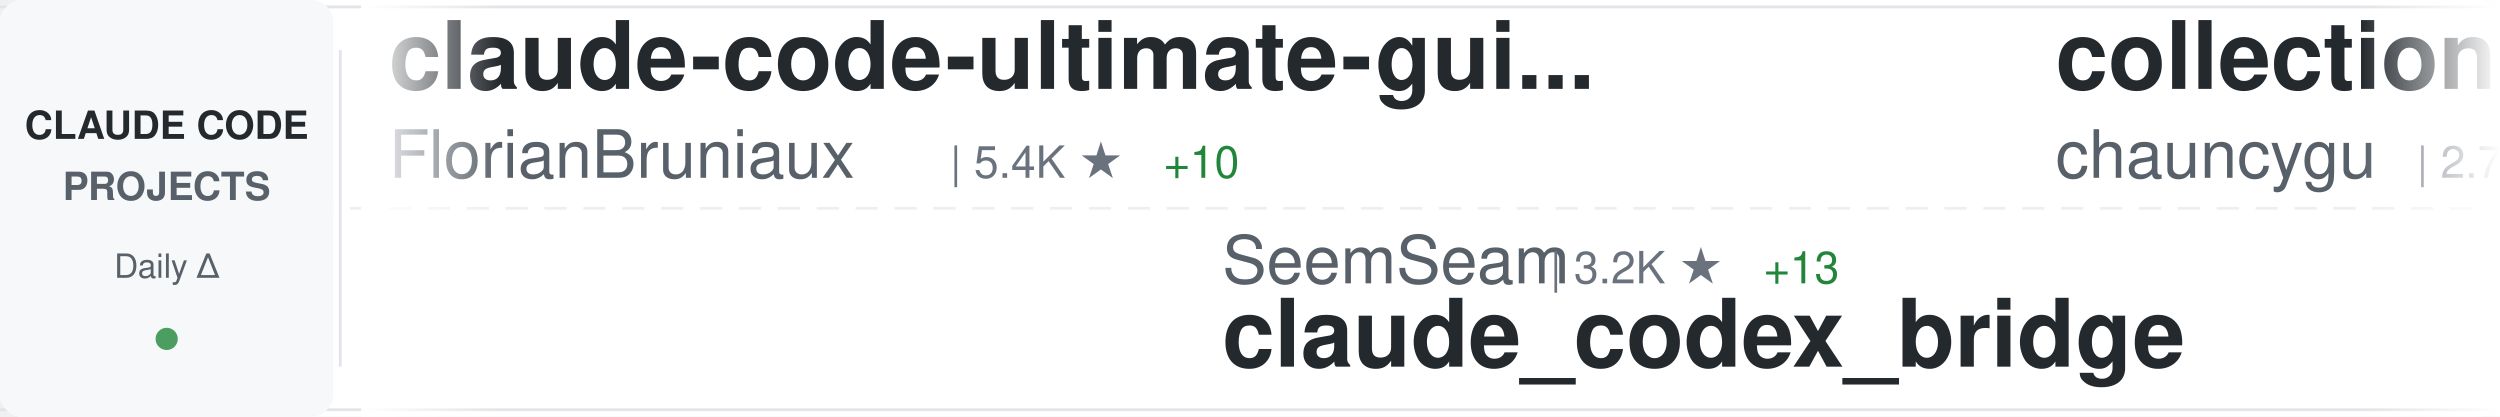
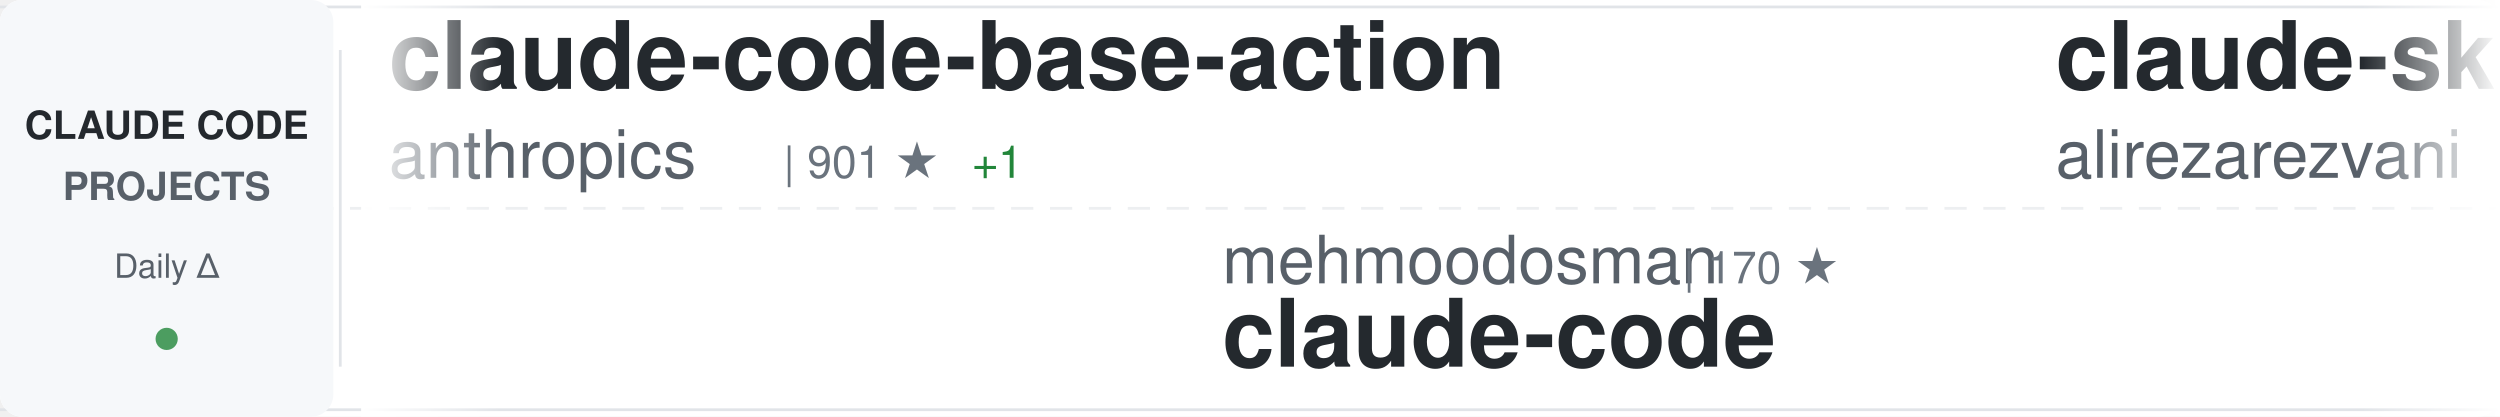
<svg xmlns="http://www.w3.org/2000/svg" width="900" height="150">
  <defs>
    <linearGradient id="awesomeLeftFade" x1="0%" y1="0%" x2="100%" y2="0%">
      <stop offset="0%" style="stop-color:#ffffff;stop-opacity:1" />
      <stop offset="100%" style="stop-color:#ffffff;stop-opacity:0" />
    </linearGradient>
    <linearGradient id="awesomeRightFade" x1="0%" y1="0%" x2="100%" y2="0%">
      <stop offset="0%" style="stop-color:#ffffff;stop-opacity:0" />
      <stop offset="100%" style="stop-color:#ffffff;stop-opacity:1" />
    </linearGradient>
  </defs>
  <rect width="900" height="150" fill="#ffffff" rx="8" />
  <rect x="0" y="2" width="900" height="1" fill="#e1e4e8" />
  <rect x="0" y="147" width="900" height="1" fill="#e1e4e8" />
  <line x1="0" y1="75" x2="900" y2="75" stroke="#e1e4e8" stroke-width="1" stroke-dasharray="8 6" opacity="0.6" />
  <rect x="0" y="0" width="120" height="150" fill="#f6f8fa" rx="8" />
  <text x="60" y="50" font-family="-apple-system, BlinkMacSystemFont, 'Segoe UI', Helvetica, Arial, sans-serif" font-size="14" font-weight="600" fill="#24292e" text-anchor="middle">CLAUDE CODE</text>
  <text x="60" y="72" font-family="-apple-system, BlinkMacSystemFont, 'Segoe UI', Helvetica, Arial, sans-serif" font-size="14" font-weight="600" fill="#586069" text-anchor="middle">PROJECTS</text>
  <text x="60" y="100" font-family="-apple-system, BlinkMacSystemFont, 'Segoe UI', Helvetica, Arial, sans-serif" font-size="12" font-weight="500" fill="#586069" text-anchor="middle">Daily Δ</text>
  <circle cx="60" cy="122" r="4" fill="#22863a" opacity="0.8" />
  <rect x="122" y="18" width="1" height="114" fill="#e1e4e8" />
  <clipPath id="awesomeTickerClip">
    <rect x="130" y="0" width="770" height="150" />
  </clipPath>
  <g clip-path="url(#awesomeTickerClip)">
    <g id="awesomeTickerItems">
      <animateTransform attributeName="transform" attributeType="XML" type="translate" from="0 0" to="-3000 0" dur="54s" repeatCount="indefinite" />
      <g transform="translate(0, 0)">
-         <text x="140" y="32" font-family="-apple-system, BlinkMacSystemFont, 'Segoe UI', Helvetica, Arial, sans-serif" font-size="34" font-weight="600" fill="#24292e">claude-code-ultimate-gui...</text>
-         <text x="140" y="64" font-family="-apple-system, BlinkMacSystemFont, 'Segoe UI', Helvetica, Arial, sans-serif" font-size="24" font-weight="400" fill="#586069">FlorianBruniaux</text>
-         <text x="342" y="64" font-family="-apple-system, BlinkMacSystemFont, 'Segoe UI', Helvetica, Arial, sans-serif" font-size="16" font-weight="500" fill="#6a737d">| 5.4K ★</text>
-         <text x="419" y="64" font-family="-apple-system, BlinkMacSystemFont, 'Segoe UI', Helvetica, Arial, sans-serif" font-size="16" font-weight="500" fill="#22863a"> +10</text>
+         <text x="140" y="32" font-family="-apple-system, BlinkMacSystemFont, 'Segoe UI', Helvetica, Arial, sans-serif" font-size="34" font-weight="600" fill="#24292e">claude-code-base-action</text>
+         <text x="140" y="64" font-family="-apple-system, BlinkMacSystemFont, 'Segoe UI', Helvetica, Arial, sans-serif" font-size="24" font-weight="400" fill="#586069">anthropics</text>
+         <text x="282" y="64" font-family="-apple-system, BlinkMacSystemFont, 'Segoe UI', Helvetica, Arial, sans-serif" font-size="16" font-weight="500" fill="#6a737d">| 901 ★</text>
+         <text x="350" y="64" font-family="-apple-system, BlinkMacSystemFont, 'Segoe UI', Helvetica, Arial, sans-serif" font-size="16" font-weight="500" fill="#22863a"> +1</text>
      </g>
      <g transform="translate(300, 0)">
-         <text x="140" y="102" font-family="-apple-system, BlinkMacSystemFont, 'Segoe UI', Helvetica, Arial, sans-serif" font-size="24" font-weight="400" fill="#586069">SeemSeam</text>
-         <text x="258" y="102" font-family="-apple-system, BlinkMacSystemFont, 'Segoe UI', Helvetica, Arial, sans-serif" font-size="16" font-weight="500" fill="#6a737d">| 3.2K ★</text>
-         <text x="335" y="102" font-family="-apple-system, BlinkMacSystemFont, 'Segoe UI', Helvetica, Arial, sans-serif" font-size="16" font-weight="500" fill="#22863a"> +13</text>
-         <text x="140" y="132" font-family="-apple-system, BlinkMacSystemFont, 'Segoe UI', Helvetica, Arial, sans-serif" font-size="34" font-weight="600" fill="#24292e">claude_codex_bridge</text>
+         <text x="140" y="102" font-family="-apple-system, BlinkMacSystemFont, 'Segoe UI', Helvetica, Arial, sans-serif" font-size="24" font-weight="400" fill="#586069">mehmoodosman</text>
+         <text x="306" y="102" font-family="-apple-system, BlinkMacSystemFont, 'Segoe UI', Helvetica, Arial, sans-serif" font-size="16" font-weight="500" fill="#6a737d">| 170 ★</text>
+         <text x="140" y="132" font-family="-apple-system, BlinkMacSystemFont, 'Segoe UI', Helvetica, Arial, sans-serif" font-size="34" font-weight="600" fill="#24292e">claude-code</text>
      </g>
      <g transform="translate(600, 0)">
+         <text x="140" y="32" font-family="-apple-system, BlinkMacSystemFont, 'Segoe UI', Helvetica, Arial, sans-serif" font-size="34" font-weight="600" fill="#24292e">claude-skills</text>
+         <text x="140" y="64" font-family="-apple-system, BlinkMacSystemFont, 'Segoe UI', Helvetica, Arial, sans-serif" font-size="24" font-weight="400" fill="#586069">alirezarezvani</text>
+         <text x="330" y="64" font-family="-apple-system, BlinkMacSystemFont, 'Segoe UI', Helvetica, Arial, sans-serif" font-size="16" font-weight="500" fill="#6a737d">| 21.9K ★</text>
+         <text x="416" y="64" font-family="-apple-system, BlinkMacSystemFont, 'Segoe UI', Helvetica, Arial, sans-serif" font-size="16" font-weight="500" fill="#22863a"> +149</text>
+       </g>
+       <g transform="translate(900, 0)">
+         <text x="140" y="102" font-family="-apple-system, BlinkMacSystemFont, 'Segoe UI', Helvetica, Arial, sans-serif" font-size="24" font-weight="400" fill="#586069">rohitg00</text>
+         <text x="258" y="102" font-family="-apple-system, BlinkMacSystemFont, 'Segoe UI', Helvetica, Arial, sans-serif" font-size="16" font-weight="500" fill="#6a737d">| 2.3K ★</text>
+         <text x="335" y="102" font-family="-apple-system, BlinkMacSystemFont, 'Segoe UI', Helvetica, Arial, sans-serif" font-size="16" font-weight="500" fill="#22863a"> +5</text>
+         <text x="140" y="132" font-family="-apple-system, BlinkMacSystemFont, 'Segoe UI', Helvetica, Arial, sans-serif" font-size="34" font-weight="600" fill="#24292e">awesome-claude-code-tool...</text>
+       </g>
+       <g transform="translate(1200, 0)">
+         <text x="140" y="32" font-family="-apple-system, BlinkMacSystemFont, 'Segoe UI', Helvetica, Arial, sans-serif" font-size="34" font-weight="600" fill="#24292e">claude-code</text>
+         <text x="140" y="64" font-family="-apple-system, BlinkMacSystemFont, 'Segoe UI', Helvetica, Arial, sans-serif" font-size="24" font-weight="400" fill="#586069">Tinkeringg-Lab</text>
+         <text x="330" y="64" font-family="-apple-system, BlinkMacSystemFont, 'Segoe UI', Helvetica, Arial, sans-serif" font-size="16" font-weight="500" fill="#6a737d">| 211 ★</text>
+         <text x="398" y="64" font-family="-apple-system, BlinkMacSystemFont, 'Segoe UI', Helvetica, Arial, sans-serif" font-size="16" font-weight="500" fill="#22863a"> +1</text>
+       </g>
+       <g transform="translate(1500, 0)">
+         <text x="140" y="102" font-family="-apple-system, BlinkMacSystemFont, 'Segoe UI', Helvetica, Arial, sans-serif" font-size="24" font-weight="400" fill="#586069">xu-xiang</text>
+         <text x="258" y="102" font-family="-apple-system, BlinkMacSystemFont, 'Segoe UI', Helvetica, Arial, sans-serif" font-size="16" font-weight="500" fill="#6a737d">| 1.6K ★</text>
+         <text x="335" y="102" font-family="-apple-system, BlinkMacSystemFont, 'Segoe UI', Helvetica, Arial, sans-serif" font-size="16" font-weight="500" fill="#22863a"> +11</text>
+         <text x="140" y="132" font-family="-apple-system, BlinkMacSystemFont, 'Segoe UI', Helvetica, Arial, sans-serif" font-size="34" font-weight="600" fill="#24292e">everything-claude-code-z...</text>
+       </g>
+       <g transform="translate(1800, 0)">
        <text x="140" y="32" font-family="-apple-system, BlinkMacSystemFont, 'Segoe UI', Helvetica, Arial, sans-serif" font-size="34" font-weight="600" fill="#24292e">collection-claude-code-s...</text>
        <text x="140" y="64" font-family="-apple-system, BlinkMacSystemFont, 'Segoe UI', Helvetica, Arial, sans-serif" font-size="24" font-weight="400" fill="#586069">chauncygu</text>
        <text x="270" y="64" font-family="-apple-system, BlinkMacSystemFont, 'Segoe UI', Helvetica, Arial, sans-serif" font-size="16" font-weight="500" fill="#6a737d">| 2.7K ★</text>
        <text x="347" y="64" font-family="-apple-system, BlinkMacSystemFont, 'Segoe UI', Helvetica, Arial, sans-serif" font-size="16" font-weight="500" fill="#22863a"> +5</text>
      </g>
-       <g transform="translate(900, 0)">
-         <text x="140" y="102" font-family="-apple-system, BlinkMacSystemFont, 'Segoe UI', Helvetica, Arial, sans-serif" font-size="24" font-weight="400" fill="#586069">AprilNEA</text>
-         <text x="258" y="102" font-family="-apple-system, BlinkMacSystemFont, 'Segoe UI', Helvetica, Arial, sans-serif" font-size="16" font-weight="500" fill="#6a737d">| 390 ★</text>
-         <text x="326" y="102" font-family="-apple-system, BlinkMacSystemFont, 'Segoe UI', Helvetica, Arial, sans-serif" font-size="16" font-weight="500" fill="#22863a"> +2</text>
-         <text x="140" y="132" font-family="-apple-system, BlinkMacSystemFont, 'Segoe UI', Helvetica, Arial, sans-serif" font-size="34" font-weight="600" fill="#24292e">claude-code-source</text>
-       </g>
-       <g transform="translate(1200, 0)">
-         <text x="140" y="32" font-family="-apple-system, BlinkMacSystemFont, 'Segoe UI', Helvetica, Arial, sans-serif" font-size="34" font-weight="600" fill="#24292e">Claude-Code</text>
-         <text x="140" y="64" font-family="-apple-system, BlinkMacSystemFont, 'Segoe UI', Helvetica, Arial, sans-serif" font-size="24" font-weight="400" fill="#586069">KPR111</text>
-         <text x="234" y="64" font-family="-apple-system, BlinkMacSystemFont, 'Segoe UI', Helvetica, Arial, sans-serif" font-size="16" font-weight="500" fill="#6a737d">| 18 ★</text>
-       </g>
-       <g transform="translate(1500, 0)">
-         <text x="140" y="102" font-family="-apple-system, BlinkMacSystemFont, 'Segoe UI', Helvetica, Arial, sans-serif" font-size="24" font-weight="400" fill="#586069">ding113</text>
-         <text x="246" y="102" font-family="-apple-system, BlinkMacSystemFont, 'Segoe UI', Helvetica, Arial, sans-serif" font-size="16" font-weight="500" fill="#6a737d">| 3.2K ★</text>
-         <text x="323" y="102" font-family="-apple-system, BlinkMacSystemFont, 'Segoe UI', Helvetica, Arial, sans-serif" font-size="16" font-weight="500" fill="#22863a"> +3</text>
-         <text x="140" y="132" font-family="-apple-system, BlinkMacSystemFont, 'Segoe UI', Helvetica, Arial, sans-serif" font-size="34" font-weight="600" fill="#24292e">claude-code-hub</text>
-       </g>
-       <g transform="translate(1800, 0)">
-         <text x="140" y="32" font-family="-apple-system, BlinkMacSystemFont, 'Segoe UI', Helvetica, Arial, sans-serif" font-size="34" font-weight="600" fill="#24292e">claude-code-prompts</text>
-         <text x="140" y="64" font-family="-apple-system, BlinkMacSystemFont, 'Segoe UI', Helvetica, Arial, sans-serif" font-size="24" font-weight="400" fill="#586069">repowise-dev</text>
-         <text x="306" y="64" font-family="-apple-system, BlinkMacSystemFont, 'Segoe UI', Helvetica, Arial, sans-serif" font-size="16" font-weight="500" fill="#6a737d">| 1.1K ★</text>
-       </g>
      <g transform="translate(2100, 0)">
-         <text x="140" y="102" font-family="-apple-system, BlinkMacSystemFont, 'Segoe UI', Helvetica, Arial, sans-serif" font-size="24" font-weight="400" fill="#586069">LING71671</text>
-         <text x="270" y="102" font-family="-apple-system, BlinkMacSystemFont, 'Segoe UI', Helvetica, Arial, sans-serif" font-size="16" font-weight="500" fill="#6a737d">| 912 ★</text>
-         <text x="140" y="132" font-family="-apple-system, BlinkMacSystemFont, 'Segoe UI', Helvetica, Arial, sans-serif" font-size="34" font-weight="600" fill="#24292e">Open-ClaudeCode</text>
+         <text x="140" y="102" font-family="-apple-system, BlinkMacSystemFont, 'Segoe UI', Helvetica, Arial, sans-serif" font-size="24" font-weight="400" fill="#586069">centminmod</text>
+         <text x="282" y="102" font-family="-apple-system, BlinkMacSystemFont, 'Segoe UI', Helvetica, Arial, sans-serif" font-size="16" font-weight="500" fill="#6a737d">| 2.5K ★</text>
+         <text x="359" y="102" font-family="-apple-system, BlinkMacSystemFont, 'Segoe UI', Helvetica, Arial, sans-serif" font-size="16" font-weight="500" fill="#22863a"> +5</text>
+         <text x="140" y="132" font-family="-apple-system, BlinkMacSystemFont, 'Segoe UI', Helvetica, Arial, sans-serif" font-size="34" font-weight="600" fill="#24292e">my-claude-code-setup</text>
      </g>
      <g transform="translate(2400, 0)">
-         <text x="140" y="32" font-family="-apple-system, BlinkMacSystemFont, 'Segoe UI', Helvetica, Arial, sans-serif" font-size="34" font-weight="600" fill="#24292e">andrej-karpathy-skills</text>
-         <text x="140" y="64" font-family="-apple-system, BlinkMacSystemFont, 'Segoe UI', Helvetica, Arial, sans-serif" font-size="24" font-weight="400" fill="#586069">multica-ai</text>
-         <text x="282" y="64" font-family="-apple-system, BlinkMacSystemFont, 'Segoe UI', Helvetica, Arial, sans-serif" font-size="16" font-weight="500" fill="#6a737d">| 190.0K ★</text>
-         <text x="377" y="64" font-family="-apple-system, BlinkMacSystemFont, 'Segoe UI', Helvetica, Arial, sans-serif" font-size="16" font-weight="500" fill="#22863a"> +543</text>
+         <text x="140" y="32" font-family="-apple-system, BlinkMacSystemFont, 'Segoe UI', Helvetica, Arial, sans-serif" font-size="34" font-weight="600" fill="#24292e">claude-code</text>
+         <text x="140" y="64" font-family="-apple-system, BlinkMacSystemFont, 'Segoe UI', Helvetica, Arial, sans-serif" font-size="24" font-weight="400" fill="#586069">claude-code-best</text>
+         <text x="354" y="64" font-family="-apple-system, BlinkMacSystemFont, 'Segoe UI', Helvetica, Arial, sans-serif" font-size="16" font-weight="500" fill="#6a737d">| 21.0K ★</text>
+         <text x="440" y="64" font-family="-apple-system, BlinkMacSystemFont, 'Segoe UI', Helvetica, Arial, sans-serif" font-size="16" font-weight="500" fill="#22863a"> +56</text>
      </g>
      <g transform="translate(2700, 0)">
-         <text x="140" y="102" font-family="-apple-system, BlinkMacSystemFont, 'Segoe UI', Helvetica, Arial, sans-serif" font-size="24" font-weight="400" fill="#586069">andrew-kramer-inno</text>
-         <text x="378" y="102" font-family="-apple-system, BlinkMacSystemFont, 'Segoe UI', Helvetica, Arial, sans-serif" font-size="16" font-weight="500" fill="#6a737d">| 594 ★</text>
-         <text x="140" y="132" font-family="-apple-system, BlinkMacSystemFont, 'Segoe UI', Helvetica, Arial, sans-serif" font-size="34" font-weight="600" fill="#24292e">claude-code-source-build</text>
+         <text x="140" y="102" font-family="-apple-system, BlinkMacSystemFont, 'Segoe UI', Helvetica, Arial, sans-serif" font-size="24" font-weight="400" fill="#586069">davila7</text>
+         <text x="246" y="102" font-family="-apple-system, BlinkMacSystemFont, 'Segoe UI', Helvetica, Arial, sans-serif" font-size="16" font-weight="500" fill="#6a737d">| 28.6K ★</text>
+         <text x="332" y="102" font-family="-apple-system, BlinkMacSystemFont, 'Segoe UI', Helvetica, Arial, sans-serif" font-size="16" font-weight="500" fill="#22863a"> +30</text>
+         <text x="140" y="132" font-family="-apple-system, BlinkMacSystemFont, 'Segoe UI', Helvetica, Arial, sans-serif" font-size="34" font-weight="600" fill="#24292e">claude-code-templates</text>
      </g>
      <g transform="translate(3000, 0)">
-         <text x="140" y="32" font-family="-apple-system, BlinkMacSystemFont, 'Segoe UI', Helvetica, Arial, sans-serif" font-size="34" font-weight="600" fill="#24292e">claude-code-ultimate-gui...</text>
-         <text x="140" y="64" font-family="-apple-system, BlinkMacSystemFont, 'Segoe UI', Helvetica, Arial, sans-serif" font-size="24" font-weight="400" fill="#586069">FlorianBruniaux</text>
-         <text x="342" y="64" font-family="-apple-system, BlinkMacSystemFont, 'Segoe UI', Helvetica, Arial, sans-serif" font-size="16" font-weight="500" fill="#6a737d">| 5.4K ★</text>
-         <text x="419" y="64" font-family="-apple-system, BlinkMacSystemFont, 'Segoe UI', Helvetica, Arial, sans-serif" font-size="16" font-weight="500" fill="#22863a"> +10</text>
+         <text x="140" y="32" font-family="-apple-system, BlinkMacSystemFont, 'Segoe UI', Helvetica, Arial, sans-serif" font-size="34" font-weight="600" fill="#24292e">claude-code-base-action</text>
+         <text x="140" y="64" font-family="-apple-system, BlinkMacSystemFont, 'Segoe UI', Helvetica, Arial, sans-serif" font-size="24" font-weight="400" fill="#586069">anthropics</text>
+         <text x="282" y="64" font-family="-apple-system, BlinkMacSystemFont, 'Segoe UI', Helvetica, Arial, sans-serif" font-size="16" font-weight="500" fill="#6a737d">| 901 ★</text>
+         <text x="350" y="64" font-family="-apple-system, BlinkMacSystemFont, 'Segoe UI', Helvetica, Arial, sans-serif" font-size="16" font-weight="500" fill="#22863a"> +1</text>
      </g>
      <g transform="translate(3300, 0)">
-         <text x="140" y="102" font-family="-apple-system, BlinkMacSystemFont, 'Segoe UI', Helvetica, Arial, sans-serif" font-size="24" font-weight="400" fill="#586069">SeemSeam</text>
-         <text x="258" y="102" font-family="-apple-system, BlinkMacSystemFont, 'Segoe UI', Helvetica, Arial, sans-serif" font-size="16" font-weight="500" fill="#6a737d">| 3.2K ★</text>
-         <text x="335" y="102" font-family="-apple-system, BlinkMacSystemFont, 'Segoe UI', Helvetica, Arial, sans-serif" font-size="16" font-weight="500" fill="#22863a"> +13</text>
-         <text x="140" y="132" font-family="-apple-system, BlinkMacSystemFont, 'Segoe UI', Helvetica, Arial, sans-serif" font-size="34" font-weight="600" fill="#24292e">claude_codex_bridge</text>
+         <text x="140" y="102" font-family="-apple-system, BlinkMacSystemFont, 'Segoe UI', Helvetica, Arial, sans-serif" font-size="24" font-weight="400" fill="#586069">mehmoodosman</text>
+         <text x="306" y="102" font-family="-apple-system, BlinkMacSystemFont, 'Segoe UI', Helvetica, Arial, sans-serif" font-size="16" font-weight="500" fill="#6a737d">| 170 ★</text>
+         <text x="140" y="132" font-family="-apple-system, BlinkMacSystemFont, 'Segoe UI', Helvetica, Arial, sans-serif" font-size="34" font-weight="600" fill="#24292e">claude-code</text>
      </g>
      <g transform="translate(3600, 0)">
-         <text x="140" y="32" font-family="-apple-system, BlinkMacSystemFont, 'Segoe UI', Helvetica, Arial, sans-serif" font-size="34" font-weight="600" fill="#24292e">collection-claude-code-s...</text>
-         <text x="140" y="64" font-family="-apple-system, BlinkMacSystemFont, 'Segoe UI', Helvetica, Arial, sans-serif" font-size="24" font-weight="400" fill="#586069">chauncygu</text>
-         <text x="270" y="64" font-family="-apple-system, BlinkMacSystemFont, 'Segoe UI', Helvetica, Arial, sans-serif" font-size="16" font-weight="500" fill="#6a737d">| 2.7K ★</text>
-         <text x="347" y="64" font-family="-apple-system, BlinkMacSystemFont, 'Segoe UI', Helvetica, Arial, sans-serif" font-size="16" font-weight="500" fill="#22863a"> +5</text>
+         <text x="140" y="32" font-family="-apple-system, BlinkMacSystemFont, 'Segoe UI', Helvetica, Arial, sans-serif" font-size="34" font-weight="600" fill="#24292e">claude-skills</text>
+         <text x="140" y="64" font-family="-apple-system, BlinkMacSystemFont, 'Segoe UI', Helvetica, Arial, sans-serif" font-size="24" font-weight="400" fill="#586069">alirezarezvani</text>
+         <text x="330" y="64" font-family="-apple-system, BlinkMacSystemFont, 'Segoe UI', Helvetica, Arial, sans-serif" font-size="16" font-weight="500" fill="#6a737d">| 21.9K ★</text>
+         <text x="416" y="64" font-family="-apple-system, BlinkMacSystemFont, 'Segoe UI', Helvetica, Arial, sans-serif" font-size="16" font-weight="500" fill="#22863a"> +149</text>
      </g>
      <g transform="translate(3900, 0)">
-         <text x="140" y="102" font-family="-apple-system, BlinkMacSystemFont, 'Segoe UI', Helvetica, Arial, sans-serif" font-size="24" font-weight="400" fill="#586069">AprilNEA</text>
-         <text x="258" y="102" font-family="-apple-system, BlinkMacSystemFont, 'Segoe UI', Helvetica, Arial, sans-serif" font-size="16" font-weight="500" fill="#6a737d">| 390 ★</text>
-         <text x="326" y="102" font-family="-apple-system, BlinkMacSystemFont, 'Segoe UI', Helvetica, Arial, sans-serif" font-size="16" font-weight="500" fill="#22863a"> +2</text>
-         <text x="140" y="132" font-family="-apple-system, BlinkMacSystemFont, 'Segoe UI', Helvetica, Arial, sans-serif" font-size="34" font-weight="600" fill="#24292e">claude-code-source</text>
+         <text x="140" y="102" font-family="-apple-system, BlinkMacSystemFont, 'Segoe UI', Helvetica, Arial, sans-serif" font-size="24" font-weight="400" fill="#586069">rohitg00</text>
+         <text x="258" y="102" font-family="-apple-system, BlinkMacSystemFont, 'Segoe UI', Helvetica, Arial, sans-serif" font-size="16" font-weight="500" fill="#6a737d">| 2.3K ★</text>
+         <text x="335" y="102" font-family="-apple-system, BlinkMacSystemFont, 'Segoe UI', Helvetica, Arial, sans-serif" font-size="16" font-weight="500" fill="#22863a"> +5</text>
+         <text x="140" y="132" font-family="-apple-system, BlinkMacSystemFont, 'Segoe UI', Helvetica, Arial, sans-serif" font-size="34" font-weight="600" fill="#24292e">awesome-claude-code-tool...</text>
      </g>
    </g>
  </g>
  <rect x="130" y="0" width="50" height="150" fill="url(#awesomeLeftFade)" />
  <rect x="850" y="0" width="50" height="150" fill="url(#awesomeRightFade)" />
</svg>
